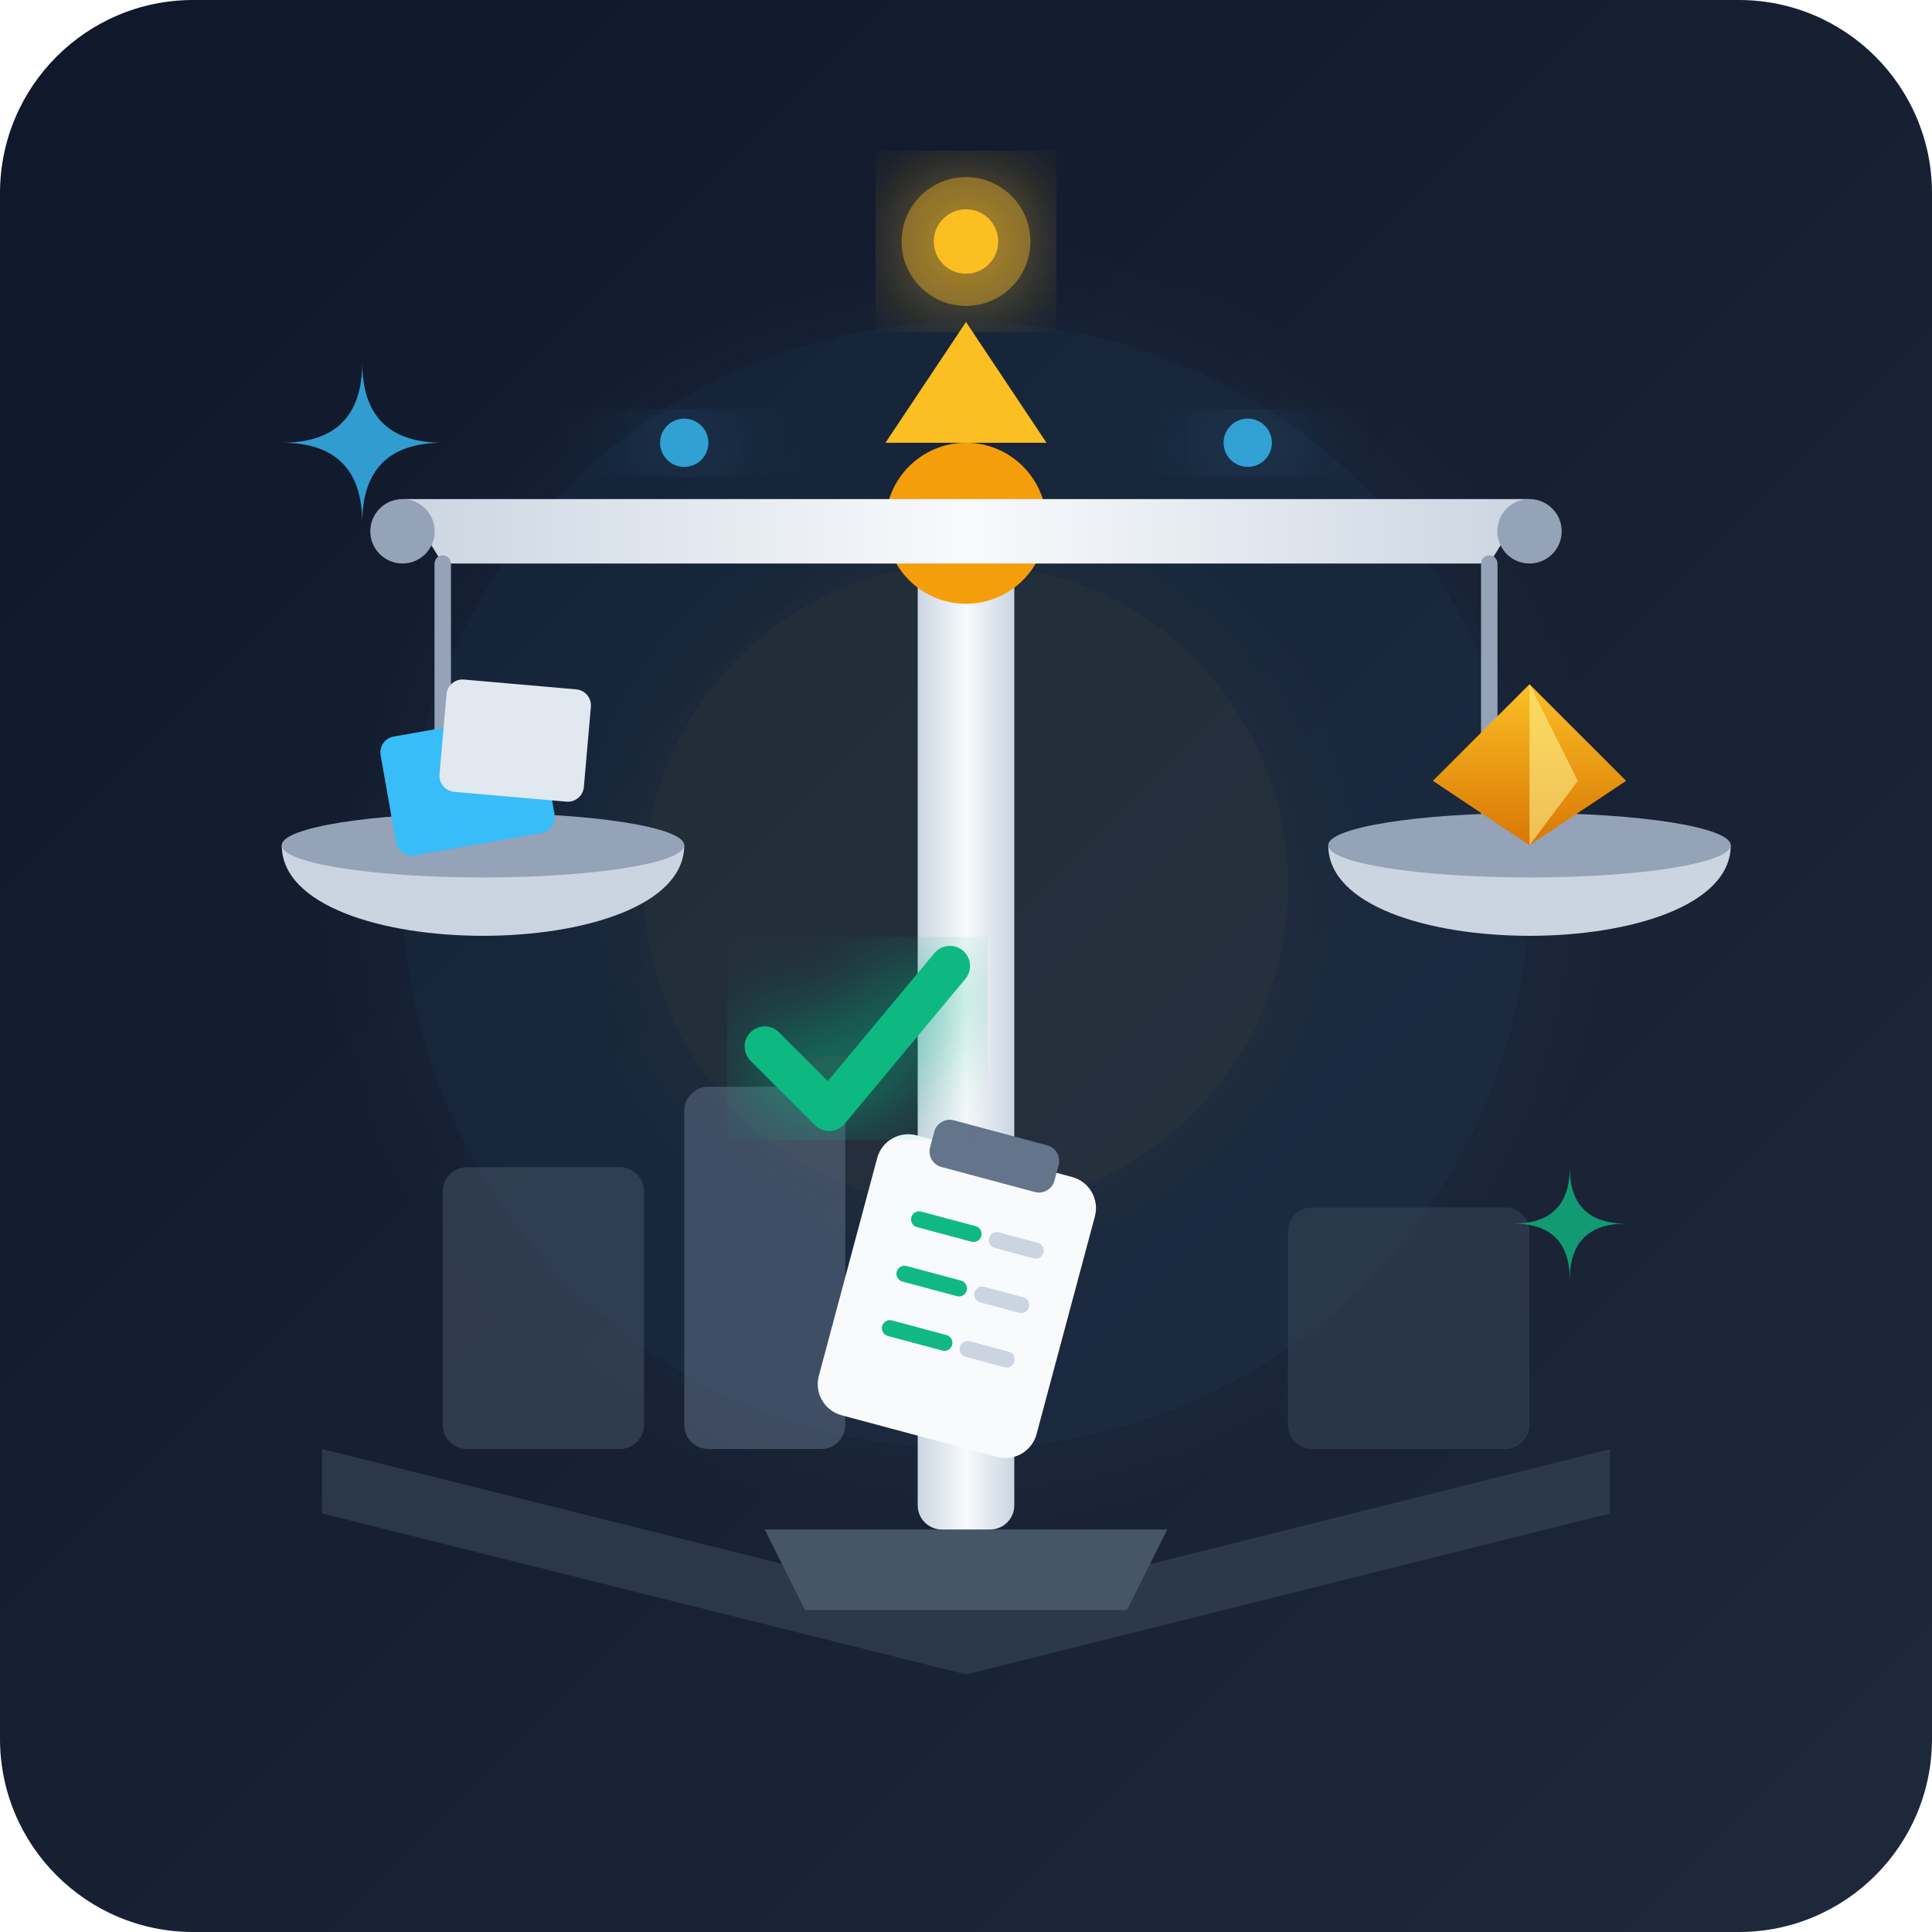
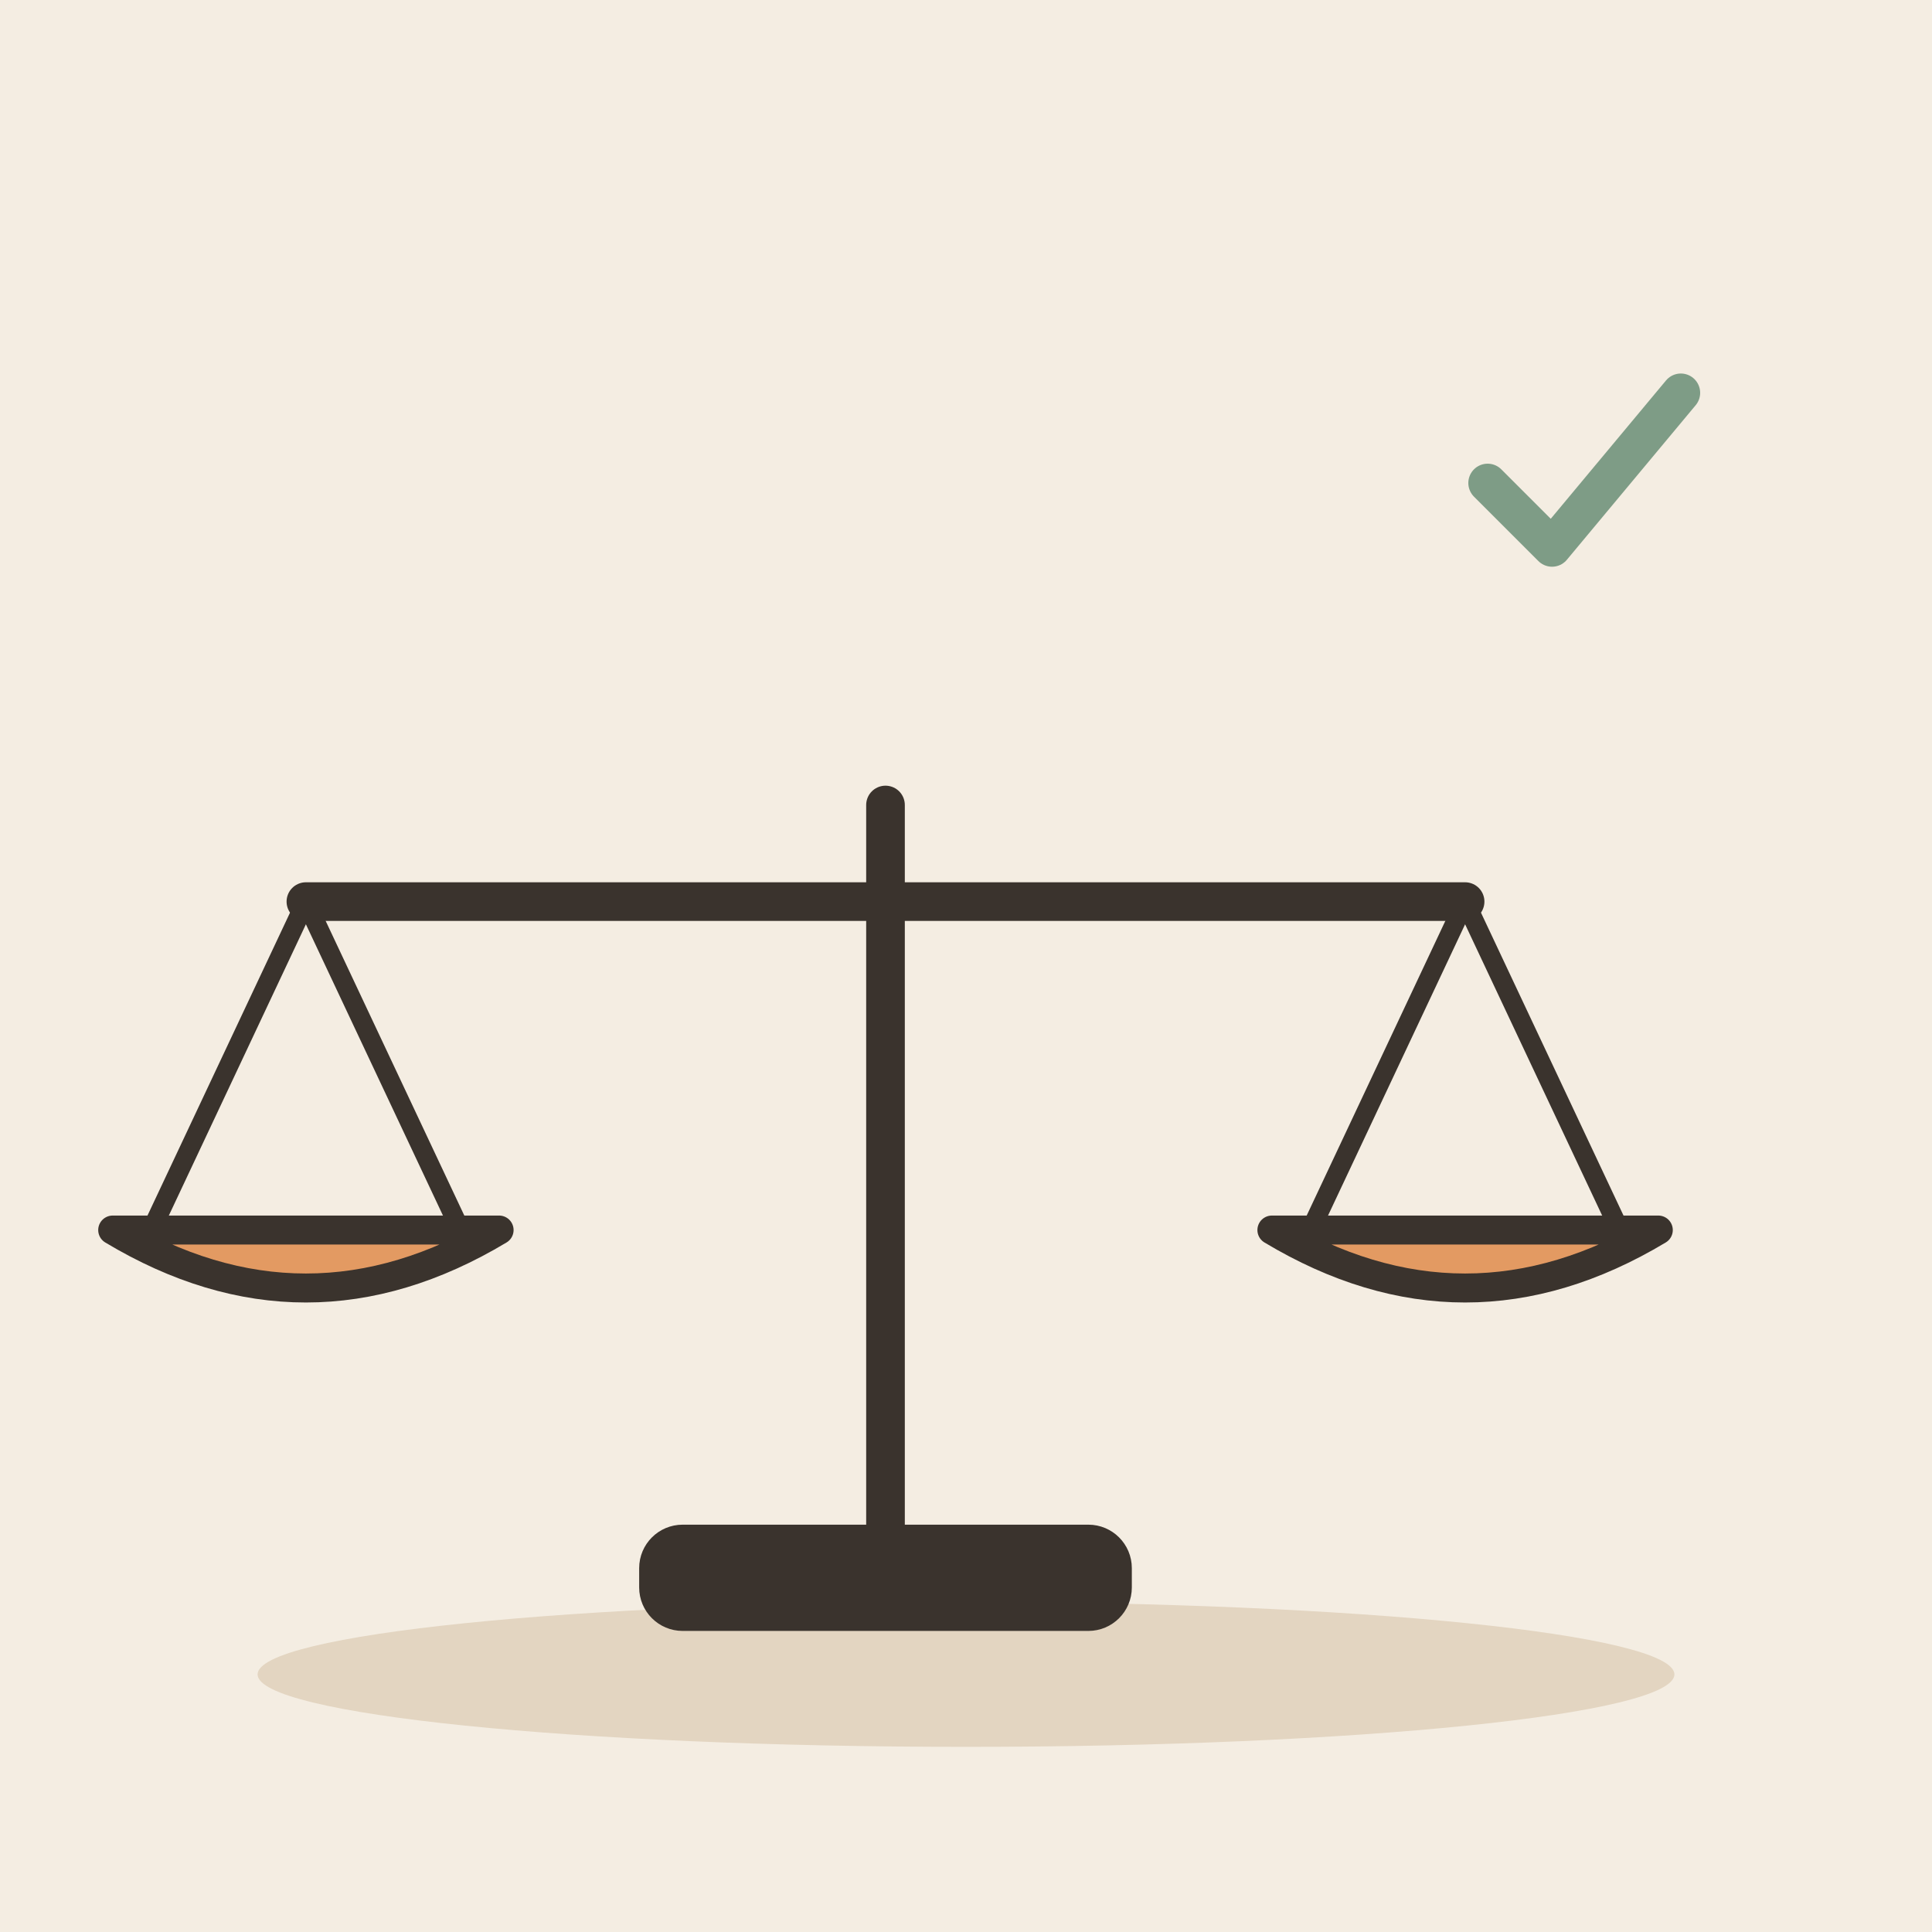
- <svg xmlns="http://www.w3.org/2000/svg" viewBox="0 0 240 240">
-   <defs>
-     <linearGradient id="bg" x1="0%" y1="0%" x2="100%" y2="100%">
-       <stop offset="0%" stop-color="#0f172a" />
-       <stop offset="100%" stop-color="#1e293b" />
-     </linearGradient>
-     <linearGradient id="scale-beam" x1="0%" y1="0%" x2="100%" y2="0%">
-       <stop offset="0%" stop-color="#cbd5e1" />
-       <stop offset="50%" stop-color="#f8fafc" />
-       <stop offset="100%" stop-color="#cbd5e1" />
-     </linearGradient>
-     <linearGradient id="gold-glow" x1="0%" y1="0%" x2="0%" y2="100%">
-       <stop offset="0%" stop-color="#fbbf24" />
-       <stop offset="100%" stop-color="#d97706" />
-     </linearGradient>
-     <filter id="glow" x="-20%" y="-20%" width="140%" height="140%">
-       <feGaussianBlur stdDeviation="6" result="blur" />
-       <feComposite in="SourceGraphic" in2="blur" operator="over" />
-     </filter>
-   </defs>
-   <rect width="240" height="240" rx="24" fill="url(#bg)" />
-   <circle cx="120" cy="110" r="70" fill="#38bdf8" opacity="0.05" filter="url(#glow)" />
-   <circle cx="120" cy="110" r="40" fill="#fbbf24" opacity="0.05" filter="url(#glow)" />
-   <path d="M40 180 L120 200 L200 180 L200 188 L120 208 L40 188 Z" fill="#334155" opacity="0.7" />
-   <rect x="55" y="145" width="25" height="35" rx="3" fill="#475569" opacity="0.5" />
-   <rect x="85" y="135" width="20" height="45" rx="3" fill="#64748b" opacity="0.5" />
-   <rect x="160" y="150" width="30" height="30" rx="3" fill="#334155" opacity="0.6" />
-   <path d="M100 200 L140 200 L145 190 L95 190 Z" fill="#475569" />
-   <rect x="114" y="65" width="12" height="125" rx="3" fill="url(#scale-beam)" />
-   <circle cx="120" cy="65" r="10" fill="#f59e0b" />
-   <path d="M110 55 L130 55 L120 40 Z" fill="#fbbf24" />
-   <g transform="rotate(0 120 65)">
-     <path d="M50 62 L190 62 L185 70 L55 70 Z" fill="url(#scale-beam)" />
-     <circle cx="50" cy="66" r="4" fill="#94a3b8" />
-     <circle cx="190" cy="66" r="4" fill="#94a3b8" />
-     <path d="M55 70 L55 105 L40 105" stroke="#94a3b8" stroke-width="2" fill="none" stroke-linecap="round" />
-     <path d="M55 70 L55 105 L70 105" stroke="#94a3b8" stroke-width="2" fill="none" stroke-linecap="round" />
-     <path d="M35 105 C35 120 85 120 85 105 Z" fill="#cbd5e1" />
-     <ellipse cx="60" cy="105" rx="25" ry="4" fill="#94a3b8" />
-     <path d="M185 70 L185 105 L170 105" stroke="#94a3b8" stroke-width="2" fill="none" stroke-linecap="round" />
-     <path d="M185 70 L185 105 L200 105" stroke="#94a3b8" stroke-width="2" fill="none" stroke-linecap="round" />
-     <path d="M165 105 C165 120 215 120 215 105 Z" fill="#cbd5e1" />
-     <ellipse cx="190" cy="105" rx="25" ry="4" fill="#94a3b8" />
+ <svg xmlns="http://www.w3.org/2000/svg" viewBox="0 0 240 240" data-style="editorial">
+   <rect width="240" height="240" fill="#F4EDE2" />
+   <ellipse cx="120" cy="208" rx="88" ry="9" fill="#E3D5C1" />
+   <g transform="translate(110 196) scale(1.2 1.2)">
+     <path d="M0 0L0 -80" stroke="#3A332D" stroke-width="4" stroke-linecap="round" fill="none" />
+     <path d="M-60 -70L60 -70" stroke="#3A332D" stroke-width="4" stroke-linecap="round" fill="none" />
+     <path d="M-60 -70L-76 -36" stroke="#3A332D" stroke-width="2" stroke-linecap="round" fill="none" />
+     <path d="M-60 -70L-44 -36" stroke="#3A332D" stroke-width="2" stroke-linecap="round" fill="none" />
+     <path d="M60 -70L44 -36" stroke="#3A332D" stroke-width="2" stroke-linecap="round" fill="none" />
+     <path d="M60 -70L76 -36" stroke="#3A332D" stroke-width="2" stroke-linecap="round" fill="none" />
+     <path d="M-80 -36Q-60 -24 -40 -36Z" fill="#E39A62" stroke="#3A332D" stroke-width="3" stroke-linecap="round" stroke-linejoin="round" />
+     <path d="M40 -36Q60 -24 80 -36Z" fill="#E39A62" stroke="#3A332D" stroke-width="3" stroke-linecap="round" stroke-linejoin="round" />
+     <rect x="-24" y="-4" width="48" height="8" rx="3" fill="#3A332D" stroke="#3A332D" stroke-width="3" stroke-linecap="round" stroke-linejoin="round" />
  </g>
-   <rect x="48" y="90" width="20" height="15" rx="2" fill="#38bdf8" transform="rotate(-10 58 97)" />
-   <rect x="55" y="85" width="18" height="14" rx="2" fill="#e2e8f0" transform="rotate(5 64 92)" />
-   <polygon points="190,85 202,97 190,105 178,97" fill="url(#gold-glow)" />
-   <polygon points="190,85 196,97 190,105" fill="#fef08a" opacity="0.6" />
-   <g fill="#38bdf8" filter="url(#glow)">
-     <circle cx="85" cy="55" r="3" opacity="0.8" />
-     <circle cx="155" cy="55" r="3" opacity="0.8" />
+   <g transform="translate(196 60) scale(0.8 0.8)">
+     <path d="M-14 0l10 10l20 -24" fill="none" stroke="#7E9C86" stroke-width="6" stroke-linecap="round" stroke-linejoin="round" />
  </g>
-   <g fill="#fbbf24" filter="url(#glow)">
-     <circle cx="120" cy="30" r="4" />
-     <circle cx="120" cy="30" r="8" opacity="0.4" />
-   </g>
-   <path d="M45 45 Q45 55 35 55 Q45 55 45 65 Q45 55 55 55 Q45 55 45 45 Z" fill="#38bdf8" opacity="0.8" />
-   <path d="M195 145 Q195 152 188 152 Q195 152 195 159 Q195 152 202 152 Q195 152 195 145 Z" fill="#10b981" opacity="0.8" />
-   <g transform="translate(110, 140) rotate(15)">
-     <rect x="0" y="0" width="28" height="36" rx="4" fill="#f8fafc" />
-     <rect x="6" y="-3" width="16" height="6" rx="2" fill="#64748b" />
-     <line x1="7" y1="10" x2="14" y2="10" stroke="#10b981" stroke-width="2" stroke-linecap="round" />
-     <line x1="17" y1="10" x2="22" y2="10" stroke="#cbd5e1" stroke-width="2" stroke-linecap="round" />
-     <line x1="7" y1="17" x2="14" y2="17" stroke="#10b981" stroke-width="2" stroke-linecap="round" />
-     <line x1="17" y1="17" x2="22" y2="17" stroke="#cbd5e1" stroke-width="2" stroke-linecap="round" />
-     <line x1="7" y1="24" x2="14" y2="24" stroke="#10b981" stroke-width="2" stroke-linecap="round" />
-     <line x1="17" y1="24" x2="22" y2="24" stroke="#cbd5e1" stroke-width="2" stroke-linecap="round" />
-   </g>
-   <path d="M95 130 L103 138 L118 120" fill="none" stroke="#10b981" stroke-width="5" stroke-linecap="round" stroke-linejoin="round" filter="url(#glow)" />
</svg>
